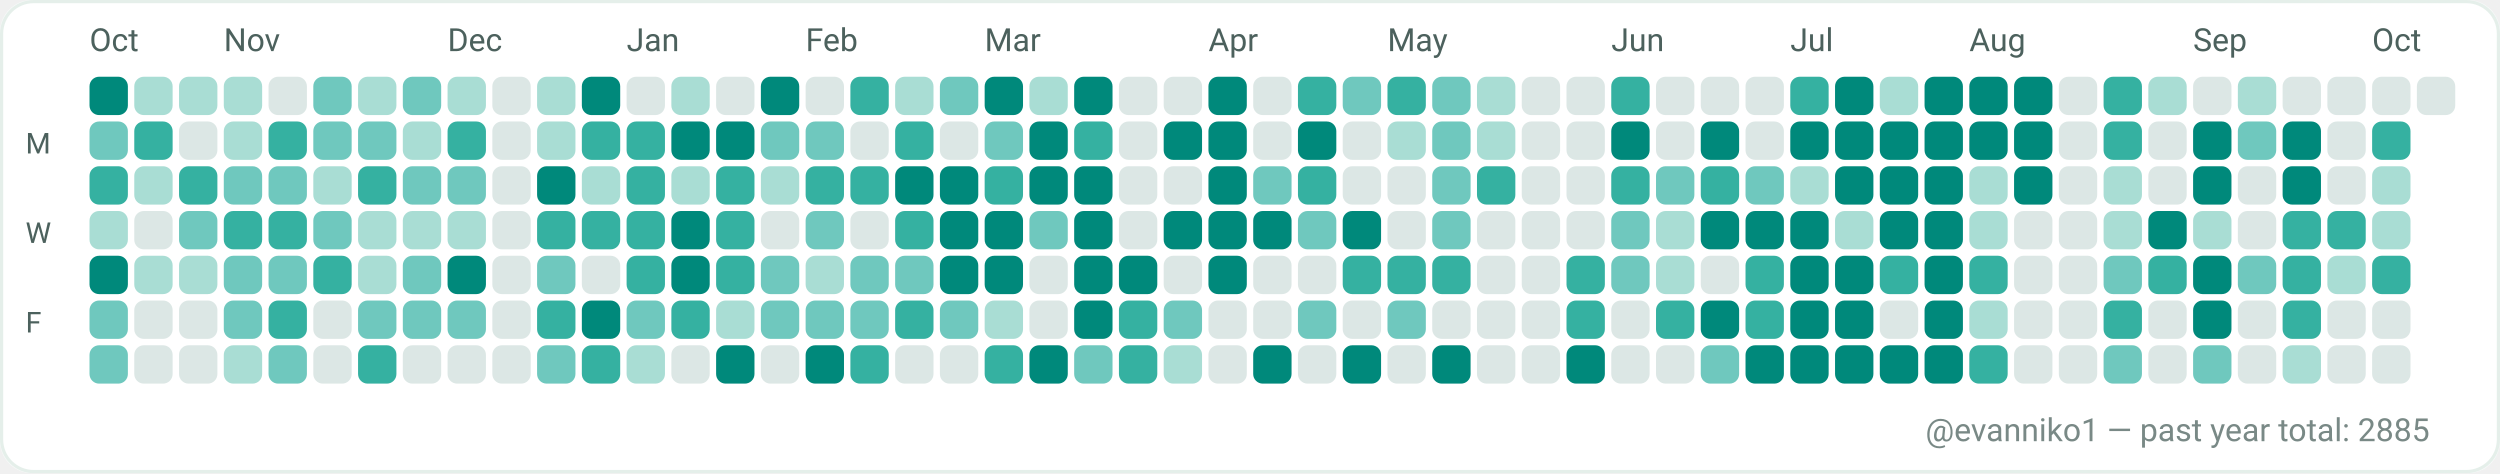
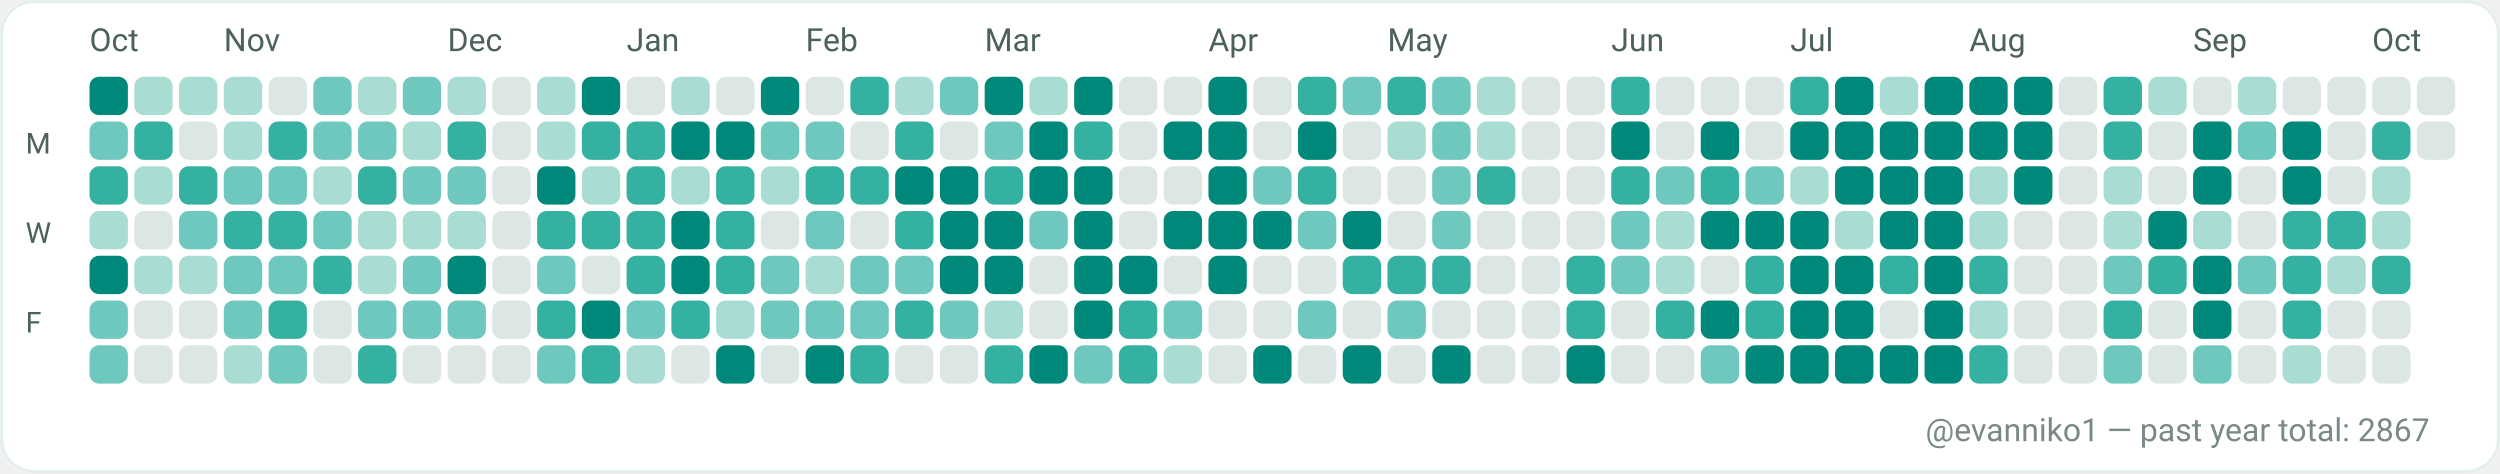
<svg xmlns="http://www.w3.org/2000/svg" width="782" height="148" viewBox="0 0 782 148" role="img" aria-label="GitHub contributions calendar for evanniko1">
  <rect x="0" y="0" width="782" height="148" rx="10" fill="#F7FAF9" />
  <rect x="0.5" y="0.5" width="781" height="147" rx="10" fill="#FFFFFF" stroke="#E5EFEA" stroke-width="1" />
  <text x="28" y="16" fill="#4C615D" font-family="ui-sans-serif, system-ui, -apple-system, Segoe UI, Roboto, Ubuntu, Cantarell, Noto Sans, Helvetica Neue, Arial" font-size="10" text-rendering="geometricPrecision">Oct</text>
  <text x="70" y="16" fill="#4C615D" font-family="ui-sans-serif, system-ui, -apple-system, Segoe UI, Roboto, Ubuntu, Cantarell, Noto Sans, Helvetica Neue, Arial" font-size="10" text-rendering="geometricPrecision">Nov</text>
  <text x="140" y="16" fill="#4C615D" font-family="ui-sans-serif, system-ui, -apple-system, Segoe UI, Roboto, Ubuntu, Cantarell, Noto Sans, Helvetica Neue, Arial" font-size="10" text-rendering="geometricPrecision">Dec</text>
  <text x="196" y="16" fill="#4C615D" font-family="ui-sans-serif, system-ui, -apple-system, Segoe UI, Roboto, Ubuntu, Cantarell, Noto Sans, Helvetica Neue, Arial" font-size="10" text-rendering="geometricPrecision">Jan</text>
  <text x="252" y="16" fill="#4C615D" font-family="ui-sans-serif, system-ui, -apple-system, Segoe UI, Roboto, Ubuntu, Cantarell, Noto Sans, Helvetica Neue, Arial" font-size="10" text-rendering="geometricPrecision">Feb</text>
  <text x="308" y="16" fill="#4C615D" font-family="ui-sans-serif, system-ui, -apple-system, Segoe UI, Roboto, Ubuntu, Cantarell, Noto Sans, Helvetica Neue, Arial" font-size="10" text-rendering="geometricPrecision">Mar</text>
  <text x="378" y="16" fill="#4C615D" font-family="ui-sans-serif, system-ui, -apple-system, Segoe UI, Roboto, Ubuntu, Cantarell, Noto Sans, Helvetica Neue, Arial" font-size="10" text-rendering="geometricPrecision">Apr</text>
  <text x="434" y="16" fill="#4C615D" font-family="ui-sans-serif, system-ui, -apple-system, Segoe UI, Roboto, Ubuntu, Cantarell, Noto Sans, Helvetica Neue, Arial" font-size="10" text-rendering="geometricPrecision">May</text>
  <text x="504" y="16" fill="#4C615D" font-family="ui-sans-serif, system-ui, -apple-system, Segoe UI, Roboto, Ubuntu, Cantarell, Noto Sans, Helvetica Neue, Arial" font-size="10" text-rendering="geometricPrecision">Jun</text>
  <text x="560" y="16" fill="#4C615D" font-family="ui-sans-serif, system-ui, -apple-system, Segoe UI, Roboto, Ubuntu, Cantarell, Noto Sans, Helvetica Neue, Arial" font-size="10" text-rendering="geometricPrecision">Jul</text>
  <text x="616" y="16" fill="#4C615D" font-family="ui-sans-serif, system-ui, -apple-system, Segoe UI, Roboto, Ubuntu, Cantarell, Noto Sans, Helvetica Neue, Arial" font-size="10" text-rendering="geometricPrecision">Aug</text>
  <text x="686" y="16" fill="#4C615D" font-family="ui-sans-serif, system-ui, -apple-system, Segoe UI, Roboto, Ubuntu, Cantarell, Noto Sans, Helvetica Neue, Arial" font-size="10" text-rendering="geometricPrecision">Sep</text>
  <text x="742" y="16" fill="#4C615D" font-family="ui-sans-serif, system-ui, -apple-system, Segoe UI, Roboto, Ubuntu, Cantarell, Noto Sans, Helvetica Neue, Arial" font-size="10" text-rendering="geometricPrecision">Oct</text>
  <text x="8" y="48" fill="#4C615D" font-family="ui-sans-serif, system-ui, -apple-system, Segoe UI, Roboto, Ubuntu, Cantarell, Noto Sans, Helvetica Neue, Arial" font-size="9" text-rendering="geometricPrecision">M</text>
  <text x="8" y="76" fill="#4C615D" font-family="ui-sans-serif, system-ui, -apple-system, Segoe UI, Roboto, Ubuntu, Cantarell, Noto Sans, Helvetica Neue, Arial" font-size="9" text-rendering="geometricPrecision">W</text>
  <text x="8" y="104" fill="#4C615D" font-family="ui-sans-serif, system-ui, -apple-system, Segoe UI, Roboto, Ubuntu, Cantarell, Noto Sans, Helvetica Neue, Arial" font-size="9" text-rendering="geometricPrecision">F</text>
  <g>
    <rect x="28" y="24" width="12" height="12" rx="3" fill="#00897B" />
  </g>
  <g>
    <rect x="28" y="38" width="12" height="12" rx="3" fill="#6FC8BE" />
  </g>
  <g>
    <rect x="28" y="52" width="12" height="12" rx="3" fill="#35B1A1" />
  </g>
  <g>
    <rect x="28" y="66" width="12" height="12" rx="3" fill="#A9DDD4" />
  </g>
  <g>
    <rect x="28" y="80" width="12" height="12" rx="3" fill="#00897B" />
  </g>
  <g>
    <rect x="28" y="94" width="12" height="12" rx="3" fill="#6FC8BE" />
  </g>
  <g>
    <rect x="28" y="108" width="12" height="12" rx="3" fill="#6FC8BE" />
  </g>
  <g>
    <rect x="42" y="24" width="12" height="12" rx="3" fill="#A9DDD4" />
  </g>
  <g>
    <rect x="42" y="38" width="12" height="12" rx="3" fill="#35B1A1" />
  </g>
  <g>
    <rect x="42" y="52" width="12" height="12" rx="3" fill="#A9DDD4" />
  </g>
  <g>
    <rect x="42" y="66" width="12" height="12" rx="3" fill="#DCE7E5" />
  </g>
  <g>
    <rect x="42" y="80" width="12" height="12" rx="3" fill="#A9DDD4" />
  </g>
  <g>
    <rect x="42" y="94" width="12" height="12" rx="3" fill="#DCE7E5" />
  </g>
  <g>
    <rect x="42" y="108" width="12" height="12" rx="3" fill="#DCE7E5" />
  </g>
  <g>
    <rect x="56" y="24" width="12" height="12" rx="3" fill="#A9DDD4" />
  </g>
  <g>
    <rect x="56" y="38" width="12" height="12" rx="3" fill="#DCE7E5" />
  </g>
  <g>
    <rect x="56" y="52" width="12" height="12" rx="3" fill="#35B1A1" />
  </g>
  <g>
    <rect x="56" y="66" width="12" height="12" rx="3" fill="#6FC8BE" />
  </g>
  <g>
    <rect x="56" y="80" width="12" height="12" rx="3" fill="#A9DDD4" />
  </g>
  <g>
    <rect x="56" y="94" width="12" height="12" rx="3" fill="#DCE7E5" />
  </g>
  <g>
    <rect x="56" y="108" width="12" height="12" rx="3" fill="#DCE7E5" />
  </g>
  <g>
    <rect x="70" y="24" width="12" height="12" rx="3" fill="#A9DDD4" />
  </g>
  <g>
    <rect x="70" y="38" width="12" height="12" rx="3" fill="#A9DDD4" />
  </g>
  <g>
    <rect x="70" y="52" width="12" height="12" rx="3" fill="#6FC8BE" />
  </g>
  <g>
    <rect x="70" y="66" width="12" height="12" rx="3" fill="#35B1A1" />
  </g>
  <g>
    <rect x="70" y="80" width="12" height="12" rx="3" fill="#6FC8BE" />
  </g>
  <g>
    <rect x="70" y="94" width="12" height="12" rx="3" fill="#6FC8BE" />
  </g>
  <g>
    <rect x="70" y="108" width="12" height="12" rx="3" fill="#A9DDD4" />
  </g>
  <g>
    <rect x="84" y="24" width="12" height="12" rx="3" fill="#DCE7E5" />
  </g>
  <g>
    <rect x="84" y="38" width="12" height="12" rx="3" fill="#35B1A1" />
  </g>
  <g>
    <rect x="84" y="52" width="12" height="12" rx="3" fill="#6FC8BE" />
  </g>
  <g>
    <rect x="84" y="66" width="12" height="12" rx="3" fill="#35B1A1" />
  </g>
  <g>
    <rect x="84" y="80" width="12" height="12" rx="3" fill="#6FC8BE" />
  </g>
  <g>
    <rect x="84" y="94" width="12" height="12" rx="3" fill="#35B1A1" />
  </g>
  <g>
    <rect x="84" y="108" width="12" height="12" rx="3" fill="#6FC8BE" />
  </g>
  <g>
    <rect x="98" y="24" width="12" height="12" rx="3" fill="#6FC8BE" />
  </g>
  <g>
    <rect x="98" y="38" width="12" height="12" rx="3" fill="#6FC8BE" />
  </g>
  <g>
    <rect x="98" y="52" width="12" height="12" rx="3" fill="#A9DDD4" />
  </g>
  <g>
    <rect x="98" y="66" width="12" height="12" rx="3" fill="#6FC8BE" />
  </g>
  <g>
    <rect x="98" y="80" width="12" height="12" rx="3" fill="#35B1A1" />
  </g>
  <g>
    <rect x="98" y="94" width="12" height="12" rx="3" fill="#DCE7E5" />
  </g>
  <g>
    <rect x="98" y="108" width="12" height="12" rx="3" fill="#DCE7E5" />
  </g>
  <g>
    <rect x="112" y="24" width="12" height="12" rx="3" fill="#A9DDD4" />
  </g>
  <g>
    <rect x="112" y="38" width="12" height="12" rx="3" fill="#6FC8BE" />
  </g>
  <g>
    <rect x="112" y="52" width="12" height="12" rx="3" fill="#35B1A1" />
  </g>
  <g>
    <rect x="112" y="66" width="12" height="12" rx="3" fill="#A9DDD4" />
  </g>
  <g>
    <rect x="112" y="80" width="12" height="12" rx="3" fill="#A9DDD4" />
  </g>
  <g>
    <rect x="112" y="94" width="12" height="12" rx="3" fill="#6FC8BE" />
  </g>
  <g>
    <rect x="112" y="108" width="12" height="12" rx="3" fill="#35B1A1" />
  </g>
  <g>
    <rect x="126" y="24" width="12" height="12" rx="3" fill="#6FC8BE" />
  </g>
  <g>
    <rect x="126" y="38" width="12" height="12" rx="3" fill="#A9DDD4" />
  </g>
  <g>
    <rect x="126" y="52" width="12" height="12" rx="3" fill="#6FC8BE" />
  </g>
  <g>
    <rect x="126" y="66" width="12" height="12" rx="3" fill="#A9DDD4" />
  </g>
  <g>
    <rect x="126" y="80" width="12" height="12" rx="3" fill="#6FC8BE" />
  </g>
  <g>
    <rect x="126" y="94" width="12" height="12" rx="3" fill="#6FC8BE" />
  </g>
  <g>
    <rect x="126" y="108" width="12" height="12" rx="3" fill="#DCE7E5" />
  </g>
  <g>
    <rect x="140" y="24" width="12" height="12" rx="3" fill="#A9DDD4" />
  </g>
  <g>
    <rect x="140" y="38" width="12" height="12" rx="3" fill="#35B1A1" />
  </g>
  <g>
    <rect x="140" y="52" width="12" height="12" rx="3" fill="#6FC8BE" />
  </g>
  <g>
    <rect x="140" y="66" width="12" height="12" rx="3" fill="#A9DDD4" />
  </g>
  <g>
    <rect x="140" y="80" width="12" height="12" rx="3" fill="#00897B" />
  </g>
  <g>
    <rect x="140" y="94" width="12" height="12" rx="3" fill="#6FC8BE" />
  </g>
  <g>
    <rect x="140" y="108" width="12" height="12" rx="3" fill="#DCE7E5" />
  </g>
  <g>
    <rect x="154" y="24" width="12" height="12" rx="3" fill="#DCE7E5" />
  </g>
  <g>
    <rect x="154" y="38" width="12" height="12" rx="3" fill="#DCE7E5" />
  </g>
  <g>
    <rect x="154" y="52" width="12" height="12" rx="3" fill="#DCE7E5" />
  </g>
  <g>
    <rect x="154" y="66" width="12" height="12" rx="3" fill="#DCE7E5" />
  </g>
  <g>
    <rect x="154" y="80" width="12" height="12" rx="3" fill="#DCE7E5" />
  </g>
  <g>
    <rect x="154" y="94" width="12" height="12" rx="3" fill="#DCE7E5" />
  </g>
  <g>
    <rect x="154" y="108" width="12" height="12" rx="3" fill="#DCE7E5" />
  </g>
  <g>
    <rect x="168" y="24" width="12" height="12" rx="3" fill="#A9DDD4" />
  </g>
  <g>
    <rect x="168" y="38" width="12" height="12" rx="3" fill="#A9DDD4" />
  </g>
  <g>
    <rect x="168" y="52" width="12" height="12" rx="3" fill="#00897B" />
  </g>
  <g>
    <rect x="168" y="66" width="12" height="12" rx="3" fill="#35B1A1" />
  </g>
  <g>
    <rect x="168" y="80" width="12" height="12" rx="3" fill="#6FC8BE" />
  </g>
  <g>
    <rect x="168" y="94" width="12" height="12" rx="3" fill="#35B1A1" />
  </g>
  <g>
    <rect x="168" y="108" width="12" height="12" rx="3" fill="#6FC8BE" />
  </g>
  <g>
    <rect x="182" y="24" width="12" height="12" rx="3" fill="#00897B" />
  </g>
  <g>
    <rect x="182" y="38" width="12" height="12" rx="3" fill="#35B1A1" />
  </g>
  <g>
    <rect x="182" y="52" width="12" height="12" rx="3" fill="#A9DDD4" />
  </g>
  <g>
    <rect x="182" y="66" width="12" height="12" rx="3" fill="#35B1A1" />
  </g>
  <g>
    <rect x="182" y="80" width="12" height="12" rx="3" fill="#DCE7E5" />
  </g>
  <g>
    <rect x="182" y="94" width="12" height="12" rx="3" fill="#00897B" />
  </g>
  <g>
    <rect x="182" y="108" width="12" height="12" rx="3" fill="#35B1A1" />
  </g>
  <g>
    <rect x="196" y="24" width="12" height="12" rx="3" fill="#DCE7E5" />
  </g>
  <g>
    <rect x="196" y="38" width="12" height="12" rx="3" fill="#35B1A1" />
  </g>
  <g>
    <rect x="196" y="52" width="12" height="12" rx="3" fill="#35B1A1" />
  </g>
  <g>
    <rect x="196" y="66" width="12" height="12" rx="3" fill="#35B1A1" />
  </g>
  <g>
    <rect x="196" y="80" width="12" height="12" rx="3" fill="#35B1A1" />
  </g>
  <g>
    <rect x="196" y="94" width="12" height="12" rx="3" fill="#6FC8BE" />
  </g>
  <g>
    <rect x="196" y="108" width="12" height="12" rx="3" fill="#A9DDD4" />
  </g>
  <g>
    <rect x="210" y="24" width="12" height="12" rx="3" fill="#A9DDD4" />
  </g>
  <g>
    <rect x="210" y="38" width="12" height="12" rx="3" fill="#00897B" />
  </g>
  <g>
    <rect x="210" y="52" width="12" height="12" rx="3" fill="#A9DDD4" />
  </g>
  <g>
    <rect x="210" y="66" width="12" height="12" rx="3" fill="#00897B" />
  </g>
  <g>
    <rect x="210" y="80" width="12" height="12" rx="3" fill="#00897B" />
  </g>
  <g>
    <rect x="210" y="94" width="12" height="12" rx="3" fill="#35B1A1" />
  </g>
  <g>
    <rect x="210" y="108" width="12" height="12" rx="3" fill="#DCE7E5" />
  </g>
  <g>
    <rect x="224" y="24" width="12" height="12" rx="3" fill="#DCE7E5" />
  </g>
  <g>
    <rect x="224" y="38" width="12" height="12" rx="3" fill="#00897B" />
  </g>
  <g>
    <rect x="224" y="52" width="12" height="12" rx="3" fill="#35B1A1" />
  </g>
  <g>
    <rect x="224" y="66" width="12" height="12" rx="3" fill="#35B1A1" />
  </g>
  <g>
    <rect x="224" y="80" width="12" height="12" rx="3" fill="#35B1A1" />
  </g>
  <g>
    <rect x="224" y="94" width="12" height="12" rx="3" fill="#A9DDD4" />
  </g>
  <g>
    <rect x="224" y="108" width="12" height="12" rx="3" fill="#00897B" />
  </g>
  <g>
    <rect x="238" y="24" width="12" height="12" rx="3" fill="#00897B" />
  </g>
  <g>
    <rect x="238" y="38" width="12" height="12" rx="3" fill="#6FC8BE" />
  </g>
  <g>
    <rect x="238" y="52" width="12" height="12" rx="3" fill="#A9DDD4" />
  </g>
  <g>
    <rect x="238" y="66" width="12" height="12" rx="3" fill="#DCE7E5" />
  </g>
  <g>
    <rect x="238" y="80" width="12" height="12" rx="3" fill="#6FC8BE" />
  </g>
  <g>
    <rect x="238" y="94" width="12" height="12" rx="3" fill="#6FC8BE" />
  </g>
  <g>
    <rect x="238" y="108" width="12" height="12" rx="3" fill="#DCE7E5" />
  </g>
  <g>
    <rect x="252" y="24" width="12" height="12" rx="3" fill="#DCE7E5" />
  </g>
  <g>
    <rect x="252" y="38" width="12" height="12" rx="3" fill="#6FC8BE" />
  </g>
  <g>
    <rect x="252" y="52" width="12" height="12" rx="3" fill="#35B1A1" />
  </g>
  <g>
    <rect x="252" y="66" width="12" height="12" rx="3" fill="#6FC8BE" />
  </g>
  <g>
    <rect x="252" y="80" width="12" height="12" rx="3" fill="#A9DDD4" />
  </g>
  <g>
    <rect x="252" y="94" width="12" height="12" rx="3" fill="#6FC8BE" />
  </g>
  <g>
    <rect x="252" y="108" width="12" height="12" rx="3" fill="#00897B" />
  </g>
  <g>
    <rect x="266" y="24" width="12" height="12" rx="3" fill="#35B1A1" />
  </g>
  <g>
    <rect x="266" y="38" width="12" height="12" rx="3" fill="#DCE7E5" />
  </g>
  <g>
    <rect x="266" y="52" width="12" height="12" rx="3" fill="#35B1A1" />
  </g>
  <g>
    <rect x="266" y="66" width="12" height="12" rx="3" fill="#DCE7E5" />
  </g>
  <g>
    <rect x="266" y="80" width="12" height="12" rx="3" fill="#6FC8BE" />
  </g>
  <g>
    <rect x="266" y="94" width="12" height="12" rx="3" fill="#6FC8BE" />
  </g>
  <g>
    <rect x="266" y="108" width="12" height="12" rx="3" fill="#35B1A1" />
  </g>
  <g>
    <rect x="280" y="24" width="12" height="12" rx="3" fill="#A9DDD4" />
  </g>
  <g>
    <rect x="280" y="38" width="12" height="12" rx="3" fill="#35B1A1" />
  </g>
  <g>
    <rect x="280" y="52" width="12" height="12" rx="3" fill="#00897B" />
  </g>
  <g>
    <rect x="280" y="66" width="12" height="12" rx="3" fill="#35B1A1" />
  </g>
  <g>
    <rect x="280" y="80" width="12" height="12" rx="3" fill="#6FC8BE" />
  </g>
  <g>
    <rect x="280" y="94" width="12" height="12" rx="3" fill="#35B1A1" />
  </g>
  <g>
    <rect x="280" y="108" width="12" height="12" rx="3" fill="#DCE7E5" />
  </g>
  <g>
    <rect x="294" y="24" width="12" height="12" rx="3" fill="#6FC8BE" />
  </g>
  <g>
    <rect x="294" y="38" width="12" height="12" rx="3" fill="#DCE7E5" />
  </g>
  <g>
    <rect x="294" y="52" width="12" height="12" rx="3" fill="#00897B" />
  </g>
  <g>
    <rect x="294" y="66" width="12" height="12" rx="3" fill="#00897B" />
  </g>
  <g>
    <rect x="294" y="80" width="12" height="12" rx="3" fill="#00897B" />
  </g>
  <g>
    <rect x="294" y="94" width="12" height="12" rx="3" fill="#6FC8BE" />
  </g>
  <g>
    <rect x="294" y="108" width="12" height="12" rx="3" fill="#DCE7E5" />
  </g>
  <g>
    <rect x="308" y="24" width="12" height="12" rx="3" fill="#00897B" />
  </g>
  <g>
    <rect x="308" y="38" width="12" height="12" rx="3" fill="#6FC8BE" />
  </g>
  <g>
    <rect x="308" y="52" width="12" height="12" rx="3" fill="#35B1A1" />
  </g>
  <g>
    <rect x="308" y="66" width="12" height="12" rx="3" fill="#00897B" />
  </g>
  <g>
    <rect x="308" y="80" width="12" height="12" rx="3" fill="#00897B" />
  </g>
  <g>
    <rect x="308" y="94" width="12" height="12" rx="3" fill="#A9DDD4" />
  </g>
  <g>
    <rect x="308" y="108" width="12" height="12" rx="3" fill="#35B1A1" />
  </g>
  <g>
    <rect x="322" y="24" width="12" height="12" rx="3" fill="#A9DDD4" />
  </g>
  <g>
    <rect x="322" y="38" width="12" height="12" rx="3" fill="#00897B" />
  </g>
  <g>
    <rect x="322" y="52" width="12" height="12" rx="3" fill="#00897B" />
  </g>
  <g>
    <rect x="322" y="66" width="12" height="12" rx="3" fill="#6FC8BE" />
  </g>
  <g>
    <rect x="322" y="80" width="12" height="12" rx="3" fill="#DCE7E5" />
  </g>
  <g>
    <rect x="322" y="94" width="12" height="12" rx="3" fill="#DCE7E5" />
  </g>
  <g>
    <rect x="322" y="108" width="12" height="12" rx="3" fill="#00897B" />
  </g>
  <g>
    <rect x="336" y="24" width="12" height="12" rx="3" fill="#00897B" />
  </g>
  <g>
    <rect x="336" y="38" width="12" height="12" rx="3" fill="#35B1A1" />
  </g>
  <g>
    <rect x="336" y="52" width="12" height="12" rx="3" fill="#00897B" />
  </g>
  <g>
    <rect x="336" y="66" width="12" height="12" rx="3" fill="#00897B" />
  </g>
  <g>
    <rect x="336" y="80" width="12" height="12" rx="3" fill="#00897B" />
  </g>
  <g>
    <rect x="336" y="94" width="12" height="12" rx="3" fill="#00897B" />
  </g>
  <g>
    <rect x="336" y="108" width="12" height="12" rx="3" fill="#6FC8BE" />
  </g>
  <g>
    <rect x="350" y="24" width="12" height="12" rx="3" fill="#DCE7E5" />
  </g>
  <g>
    <rect x="350" y="38" width="12" height="12" rx="3" fill="#DCE7E5" />
  </g>
  <g>
    <rect x="350" y="52" width="12" height="12" rx="3" fill="#DCE7E5" />
  </g>
  <g>
    <rect x="350" y="66" width="12" height="12" rx="3" fill="#DCE7E5" />
  </g>
  <g>
    <rect x="350" y="80" width="12" height="12" rx="3" fill="#00897B" />
  </g>
  <g>
    <rect x="350" y="94" width="12" height="12" rx="3" fill="#35B1A1" />
  </g>
  <g>
    <rect x="350" y="108" width="12" height="12" rx="3" fill="#35B1A1" />
  </g>
  <g>
    <rect x="364" y="24" width="12" height="12" rx="3" fill="#DCE7E5" />
  </g>
  <g>
    <rect x="364" y="38" width="12" height="12" rx="3" fill="#00897B" />
  </g>
  <g>
    <rect x="364" y="52" width="12" height="12" rx="3" fill="#DCE7E5" />
  </g>
  <g>
    <rect x="364" y="66" width="12" height="12" rx="3" fill="#00897B" />
  </g>
  <g>
    <rect x="364" y="80" width="12" height="12" rx="3" fill="#DCE7E5" />
  </g>
  <g>
    <rect x="364" y="94" width="12" height="12" rx="3" fill="#6FC8BE" />
  </g>
  <g>
    <rect x="364" y="108" width="12" height="12" rx="3" fill="#A9DDD4" />
  </g>
  <g>
    <rect x="378" y="24" width="12" height="12" rx="3" fill="#00897B" />
  </g>
  <g>
    <rect x="378" y="38" width="12" height="12" rx="3" fill="#00897B" />
  </g>
  <g>
    <rect x="378" y="52" width="12" height="12" rx="3" fill="#00897B" />
  </g>
  <g>
    <rect x="378" y="66" width="12" height="12" rx="3" fill="#00897B" />
  </g>
  <g>
    <rect x="378" y="80" width="12" height="12" rx="3" fill="#00897B" />
  </g>
  <g>
    <rect x="378" y="94" width="12" height="12" rx="3" fill="#DCE7E5" />
  </g>
  <g>
    <rect x="378" y="108" width="12" height="12" rx="3" fill="#DCE7E5" />
  </g>
  <g>
    <rect x="392" y="24" width="12" height="12" rx="3" fill="#DCE7E5" />
  </g>
  <g>
    <rect x="392" y="38" width="12" height="12" rx="3" fill="#DCE7E5" />
  </g>
  <g>
    <rect x="392" y="52" width="12" height="12" rx="3" fill="#6FC8BE" />
  </g>
  <g>
    <rect x="392" y="66" width="12" height="12" rx="3" fill="#00897B" />
  </g>
  <g>
    <rect x="392" y="80" width="12" height="12" rx="3" fill="#DCE7E5" />
  </g>
  <g>
    <rect x="392" y="94" width="12" height="12" rx="3" fill="#DCE7E5" />
  </g>
  <g>
    <rect x="392" y="108" width="12" height="12" rx="3" fill="#00897B" />
  </g>
  <g>
    <rect x="406" y="24" width="12" height="12" rx="3" fill="#35B1A1" />
  </g>
  <g>
    <rect x="406" y="38" width="12" height="12" rx="3" fill="#00897B" />
  </g>
  <g>
    <rect x="406" y="52" width="12" height="12" rx="3" fill="#35B1A1" />
  </g>
  <g>
    <rect x="406" y="66" width="12" height="12" rx="3" fill="#6FC8BE" />
  </g>
  <g>
    <rect x="406" y="80" width="12" height="12" rx="3" fill="#DCE7E5" />
  </g>
  <g>
    <rect x="406" y="94" width="12" height="12" rx="3" fill="#6FC8BE" />
  </g>
  <g>
    <rect x="406" y="108" width="12" height="12" rx="3" fill="#DCE7E5" />
  </g>
  <g>
    <rect x="420" y="24" width="12" height="12" rx="3" fill="#6FC8BE" />
  </g>
  <g>
    <rect x="420" y="38" width="12" height="12" rx="3" fill="#DCE7E5" />
  </g>
  <g>
    <rect x="420" y="52" width="12" height="12" rx="3" fill="#DCE7E5" />
  </g>
  <g>
    <rect x="420" y="66" width="12" height="12" rx="3" fill="#00897B" />
  </g>
  <g>
    <rect x="420" y="80" width="12" height="12" rx="3" fill="#35B1A1" />
  </g>
  <g>
    <rect x="420" y="94" width="12" height="12" rx="3" fill="#DCE7E5" />
  </g>
  <g>
    <rect x="420" y="108" width="12" height="12" rx="3" fill="#00897B" />
  </g>
  <g>
    <rect x="434" y="24" width="12" height="12" rx="3" fill="#35B1A1" />
  </g>
  <g>
    <rect x="434" y="38" width="12" height="12" rx="3" fill="#A9DDD4" />
  </g>
  <g>
    <rect x="434" y="52" width="12" height="12" rx="3" fill="#DCE7E5" />
  </g>
  <g>
    <rect x="434" y="66" width="12" height="12" rx="3" fill="#DCE7E5" />
  </g>
  <g>
    <rect x="434" y="80" width="12" height="12" rx="3" fill="#35B1A1" />
  </g>
  <g>
    <rect x="434" y="94" width="12" height="12" rx="3" fill="#6FC8BE" />
  </g>
  <g>
    <rect x="434" y="108" width="12" height="12" rx="3" fill="#DCE7E5" />
  </g>
  <g>
    <rect x="448" y="24" width="12" height="12" rx="3" fill="#6FC8BE" />
  </g>
  <g>
    <rect x="448" y="38" width="12" height="12" rx="3" fill="#6FC8BE" />
  </g>
  <g>
    <rect x="448" y="52" width="12" height="12" rx="3" fill="#6FC8BE" />
  </g>
  <g>
    <rect x="448" y="66" width="12" height="12" rx="3" fill="#6FC8BE" />
  </g>
  <g>
    <rect x="448" y="80" width="12" height="12" rx="3" fill="#35B1A1" />
  </g>
  <g>
    <rect x="448" y="94" width="12" height="12" rx="3" fill="#DCE7E5" />
  </g>
  <g>
    <rect x="448" y="108" width="12" height="12" rx="3" fill="#00897B" />
  </g>
  <g>
    <rect x="462" y="24" width="12" height="12" rx="3" fill="#A9DDD4" />
  </g>
  <g>
    <rect x="462" y="38" width="12" height="12" rx="3" fill="#A9DDD4" />
  </g>
  <g>
    <rect x="462" y="52" width="12" height="12" rx="3" fill="#35B1A1" />
  </g>
  <g>
    <rect x="462" y="66" width="12" height="12" rx="3" fill="#DCE7E5" />
  </g>
  <g>
    <rect x="462" y="80" width="12" height="12" rx="3" fill="#DCE7E5" />
  </g>
  <g>
    <rect x="462" y="94" width="12" height="12" rx="3" fill="#DCE7E5" />
  </g>
  <g>
    <rect x="462" y="108" width="12" height="12" rx="3" fill="#DCE7E5" />
  </g>
  <g>
    <rect x="476" y="24" width="12" height="12" rx="3" fill="#DCE7E5" />
  </g>
  <g>
    <rect x="476" y="38" width="12" height="12" rx="3" fill="#DCE7E5" />
  </g>
  <g>
    <rect x="476" y="52" width="12" height="12" rx="3" fill="#DCE7E5" />
  </g>
  <g>
    <rect x="476" y="66" width="12" height="12" rx="3" fill="#DCE7E5" />
  </g>
  <g>
    <rect x="476" y="80" width="12" height="12" rx="3" fill="#DCE7E5" />
  </g>
  <g>
    <rect x="476" y="94" width="12" height="12" rx="3" fill="#DCE7E5" />
  </g>
  <g>
    <rect x="476" y="108" width="12" height="12" rx="3" fill="#DCE7E5" />
  </g>
  <g>
    <rect x="490" y="24" width="12" height="12" rx="3" fill="#DCE7E5" />
  </g>
  <g>
    <rect x="490" y="38" width="12" height="12" rx="3" fill="#DCE7E5" />
  </g>
  <g>
    <rect x="490" y="52" width="12" height="12" rx="3" fill="#DCE7E5" />
  </g>
  <g>
    <rect x="490" y="66" width="12" height="12" rx="3" fill="#DCE7E5" />
  </g>
  <g>
    <rect x="490" y="80" width="12" height="12" rx="3" fill="#35B1A1" />
  </g>
  <g>
    <rect x="490" y="94" width="12" height="12" rx="3" fill="#35B1A1" />
  </g>
  <g>
    <rect x="490" y="108" width="12" height="12" rx="3" fill="#00897B" />
  </g>
  <g>
    <rect x="504" y="24" width="12" height="12" rx="3" fill="#35B1A1" />
  </g>
  <g>
    <rect x="504" y="38" width="12" height="12" rx="3" fill="#00897B" />
  </g>
  <g>
    <rect x="504" y="52" width="12" height="12" rx="3" fill="#35B1A1" />
  </g>
  <g>
    <rect x="504" y="66" width="12" height="12" rx="3" fill="#6FC8BE" />
  </g>
  <g>
    <rect x="504" y="80" width="12" height="12" rx="3" fill="#6FC8BE" />
  </g>
  <g>
    <rect x="504" y="94" width="12" height="12" rx="3" fill="#DCE7E5" />
  </g>
  <g>
    <rect x="504" y="108" width="12" height="12" rx="3" fill="#DCE7E5" />
  </g>
  <g>
    <rect x="518" y="24" width="12" height="12" rx="3" fill="#DCE7E5" />
  </g>
  <g>
    <rect x="518" y="38" width="12" height="12" rx="3" fill="#DCE7E5" />
  </g>
  <g>
    <rect x="518" y="52" width="12" height="12" rx="3" fill="#6FC8BE" />
  </g>
  <g>
    <rect x="518" y="66" width="12" height="12" rx="3" fill="#A9DDD4" />
  </g>
  <g>
    <rect x="518" y="80" width="12" height="12" rx="3" fill="#A9DDD4" />
  </g>
  <g>
    <rect x="518" y="94" width="12" height="12" rx="3" fill="#35B1A1" />
  </g>
  <g>
    <rect x="518" y="108" width="12" height="12" rx="3" fill="#DCE7E5" />
  </g>
  <g>
    <rect x="532" y="24" width="12" height="12" rx="3" fill="#DCE7E5" />
  </g>
  <g>
    <rect x="532" y="38" width="12" height="12" rx="3" fill="#00897B" />
  </g>
  <g>
    <rect x="532" y="52" width="12" height="12" rx="3" fill="#35B1A1" />
  </g>
  <g>
    <rect x="532" y="66" width="12" height="12" rx="3" fill="#00897B" />
  </g>
  <g>
    <rect x="532" y="80" width="12" height="12" rx="3" fill="#DCE7E5" />
  </g>
  <g>
    <rect x="532" y="94" width="12" height="12" rx="3" fill="#00897B" />
  </g>
  <g>
    <rect x="532" y="108" width="12" height="12" rx="3" fill="#6FC8BE" />
  </g>
  <g>
    <rect x="546" y="24" width="12" height="12" rx="3" fill="#DCE7E5" />
  </g>
  <g>
    <rect x="546" y="38" width="12" height="12" rx="3" fill="#DCE7E5" />
  </g>
  <g>
    <rect x="546" y="52" width="12" height="12" rx="3" fill="#6FC8BE" />
  </g>
  <g>
    <rect x="546" y="66" width="12" height="12" rx="3" fill="#00897B" />
  </g>
  <g>
    <rect x="546" y="80" width="12" height="12" rx="3" fill="#35B1A1" />
  </g>
  <g>
    <rect x="546" y="94" width="12" height="12" rx="3" fill="#35B1A1" />
  </g>
  <g>
    <rect x="546" y="108" width="12" height="12" rx="3" fill="#00897B" />
  </g>
  <g>
    <rect x="560" y="24" width="12" height="12" rx="3" fill="#35B1A1" />
  </g>
  <g>
    <rect x="560" y="38" width="12" height="12" rx="3" fill="#00897B" />
  </g>
  <g>
    <rect x="560" y="52" width="12" height="12" rx="3" fill="#A9DDD4" />
  </g>
  <g>
    <rect x="560" y="66" width="12" height="12" rx="3" fill="#00897B" />
  </g>
  <g>
    <rect x="560" y="80" width="12" height="12" rx="3" fill="#00897B" />
  </g>
  <g>
    <rect x="560" y="94" width="12" height="12" rx="3" fill="#00897B" />
  </g>
  <g>
    <rect x="560" y="108" width="12" height="12" rx="3" fill="#00897B" />
  </g>
  <g>
    <rect x="574" y="24" width="12" height="12" rx="3" fill="#00897B" />
  </g>
  <g>
    <rect x="574" y="38" width="12" height="12" rx="3" fill="#00897B" />
  </g>
  <g>
    <rect x="574" y="52" width="12" height="12" rx="3" fill="#00897B" />
  </g>
  <g>
    <rect x="574" y="66" width="12" height="12" rx="3" fill="#A9DDD4" />
  </g>
  <g>
    <rect x="574" y="80" width="12" height="12" rx="3" fill="#00897B" />
  </g>
  <g>
    <rect x="574" y="94" width="12" height="12" rx="3" fill="#00897B" />
  </g>
  <g>
    <rect x="574" y="108" width="12" height="12" rx="3" fill="#00897B" />
  </g>
  <g>
    <rect x="588" y="24" width="12" height="12" rx="3" fill="#A9DDD4" />
  </g>
  <g>
    <rect x="588" y="38" width="12" height="12" rx="3" fill="#00897B" />
  </g>
  <g>
    <rect x="588" y="52" width="12" height="12" rx="3" fill="#00897B" />
  </g>
  <g>
    <rect x="588" y="66" width="12" height="12" rx="3" fill="#00897B" />
  </g>
  <g>
    <rect x="588" y="80" width="12" height="12" rx="3" fill="#35B1A1" />
  </g>
  <g>
    <rect x="588" y="94" width="12" height="12" rx="3" fill="#DCE7E5" />
  </g>
  <g>
    <rect x="588" y="108" width="12" height="12" rx="3" fill="#00897B" />
  </g>
  <g>
    <rect x="602" y="24" width="12" height="12" rx="3" fill="#00897B" />
  </g>
  <g>
    <rect x="602" y="38" width="12" height="12" rx="3" fill="#00897B" />
  </g>
  <g>
    <rect x="602" y="52" width="12" height="12" rx="3" fill="#00897B" />
  </g>
  <g>
    <rect x="602" y="66" width="12" height="12" rx="3" fill="#00897B" />
  </g>
  <g>
    <rect x="602" y="80" width="12" height="12" rx="3" fill="#00897B" />
  </g>
  <g>
    <rect x="602" y="94" width="12" height="12" rx="3" fill="#00897B" />
  </g>
  <g>
    <rect x="602" y="108" width="12" height="12" rx="3" fill="#00897B" />
  </g>
  <g>
    <rect x="616" y="24" width="12" height="12" rx="3" fill="#00897B" />
  </g>
  <g>
    <rect x="616" y="38" width="12" height="12" rx="3" fill="#00897B" />
  </g>
  <g>
    <rect x="616" y="52" width="12" height="12" rx="3" fill="#A9DDD4" />
  </g>
  <g>
    <rect x="616" y="66" width="12" height="12" rx="3" fill="#A9DDD4" />
  </g>
  <g>
    <rect x="616" y="80" width="12" height="12" rx="3" fill="#35B1A1" />
  </g>
  <g>
    <rect x="616" y="94" width="12" height="12" rx="3" fill="#A9DDD4" />
  </g>
  <g>
    <rect x="616" y="108" width="12" height="12" rx="3" fill="#35B1A1" />
  </g>
  <g>
    <rect x="630" y="24" width="12" height="12" rx="3" fill="#00897B" />
  </g>
  <g>
    <rect x="630" y="38" width="12" height="12" rx="3" fill="#00897B" />
  </g>
  <g>
    <rect x="630" y="52" width="12" height="12" rx="3" fill="#00897B" />
  </g>
  <g>
    <rect x="630" y="66" width="12" height="12" rx="3" fill="#DCE7E5" />
  </g>
  <g>
    <rect x="630" y="80" width="12" height="12" rx="3" fill="#DCE7E5" />
  </g>
  <g>
    <rect x="630" y="94" width="12" height="12" rx="3" fill="#DCE7E5" />
  </g>
  <g>
    <rect x="630" y="108" width="12" height="12" rx="3" fill="#DCE7E5" />
  </g>
  <g>
    <rect x="644" y="24" width="12" height="12" rx="3" fill="#DCE7E5" />
  </g>
  <g>
    <rect x="644" y="38" width="12" height="12" rx="3" fill="#DCE7E5" />
  </g>
  <g>
    <rect x="644" y="52" width="12" height="12" rx="3" fill="#DCE7E5" />
  </g>
  <g>
    <rect x="644" y="66" width="12" height="12" rx="3" fill="#DCE7E5" />
  </g>
  <g>
    <rect x="644" y="80" width="12" height="12" rx="3" fill="#DCE7E5" />
  </g>
  <g>
    <rect x="644" y="94" width="12" height="12" rx="3" fill="#DCE7E5" />
  </g>
  <g>
    <rect x="644" y="108" width="12" height="12" rx="3" fill="#DCE7E5" />
  </g>
  <g>
    <rect x="658" y="24" width="12" height="12" rx="3" fill="#35B1A1" />
  </g>
  <g>
    <rect x="658" y="38" width="12" height="12" rx="3" fill="#35B1A1" />
  </g>
  <g>
    <rect x="658" y="52" width="12" height="12" rx="3" fill="#A9DDD4" />
  </g>
  <g>
    <rect x="658" y="66" width="12" height="12" rx="3" fill="#A9DDD4" />
  </g>
  <g>
    <rect x="658" y="80" width="12" height="12" rx="3" fill="#6FC8BE" />
  </g>
  <g>
    <rect x="658" y="94" width="12" height="12" rx="3" fill="#35B1A1" />
  </g>
  <g>
    <rect x="658" y="108" width="12" height="12" rx="3" fill="#6FC8BE" />
  </g>
  <g>
    <rect x="672" y="24" width="12" height="12" rx="3" fill="#A9DDD4" />
  </g>
  <g>
    <rect x="672" y="38" width="12" height="12" rx="3" fill="#DCE7E5" />
  </g>
  <g>
    <rect x="672" y="52" width="12" height="12" rx="3" fill="#DCE7E5" />
  </g>
  <g>
    <rect x="672" y="66" width="12" height="12" rx="3" fill="#00897B" />
  </g>
  <g>
    <rect x="672" y="80" width="12" height="12" rx="3" fill="#35B1A1" />
  </g>
  <g>
    <rect x="672" y="94" width="12" height="12" rx="3" fill="#DCE7E5" />
  </g>
  <g>
    <rect x="672" y="108" width="12" height="12" rx="3" fill="#DCE7E5" />
  </g>
  <g>
    <rect x="686" y="24" width="12" height="12" rx="3" fill="#DCE7E5" />
  </g>
  <g>
    <rect x="686" y="38" width="12" height="12" rx="3" fill="#00897B" />
  </g>
  <g>
    <rect x="686" y="52" width="12" height="12" rx="3" fill="#00897B" />
  </g>
  <g>
    <rect x="686" y="66" width="12" height="12" rx="3" fill="#A9DDD4" />
  </g>
  <g>
    <rect x="686" y="80" width="12" height="12" rx="3" fill="#00897B" />
  </g>
  <g>
    <rect x="686" y="94" width="12" height="12" rx="3" fill="#00897B" />
  </g>
  <g>
    <rect x="686" y="108" width="12" height="12" rx="3" fill="#6FC8BE" />
  </g>
  <g>
    <rect x="700" y="24" width="12" height="12" rx="3" fill="#A9DDD4" />
  </g>
  <g>
    <rect x="700" y="38" width="12" height="12" rx="3" fill="#6FC8BE" />
  </g>
  <g>
    <rect x="700" y="52" width="12" height="12" rx="3" fill="#DCE7E5" />
  </g>
  <g>
    <rect x="700" y="66" width="12" height="12" rx="3" fill="#DCE7E5" />
  </g>
  <g>
    <rect x="700" y="80" width="12" height="12" rx="3" fill="#6FC8BE" />
  </g>
  <g>
    <rect x="700" y="94" width="12" height="12" rx="3" fill="#DCE7E5" />
  </g>
  <g>
    <rect x="700" y="108" width="12" height="12" rx="3" fill="#DCE7E5" />
  </g>
  <g>
    <rect x="714" y="24" width="12" height="12" rx="3" fill="#DCE7E5" />
  </g>
  <g>
    <rect x="714" y="38" width="12" height="12" rx="3" fill="#00897B" />
  </g>
  <g>
    <rect x="714" y="52" width="12" height="12" rx="3" fill="#00897B" />
  </g>
  <g>
    <rect x="714" y="66" width="12" height="12" rx="3" fill="#35B1A1" />
  </g>
  <g>
    <rect x="714" y="80" width="12" height="12" rx="3" fill="#35B1A1" />
  </g>
  <g>
    <rect x="714" y="94" width="12" height="12" rx="3" fill="#35B1A1" />
  </g>
  <g>
    <rect x="714" y="108" width="12" height="12" rx="3" fill="#A9DDD4" />
  </g>
  <g>
    <rect x="728" y="24" width="12" height="12" rx="3" fill="#DCE7E5" />
  </g>
  <g>
    <rect x="728" y="38" width="12" height="12" rx="3" fill="#DCE7E5" />
  </g>
  <g>
    <rect x="728" y="52" width="12" height="12" rx="3" fill="#DCE7E5" />
  </g>
  <g>
    <rect x="728" y="66" width="12" height="12" rx="3" fill="#35B1A1" />
  </g>
  <g>
    <rect x="728" y="80" width="12" height="12" rx="3" fill="#A9DDD4" />
  </g>
  <g>
    <rect x="728" y="94" width="12" height="12" rx="3" fill="#DCE7E5" />
  </g>
  <g>
    <rect x="728" y="108" width="12" height="12" rx="3" fill="#DCE7E5" />
  </g>
  <g>
    <rect x="742" y="24" width="12" height="12" rx="3" fill="#DCE7E5" />
  </g>
  <g>
    <rect x="742" y="38" width="12" height="12" rx="3" fill="#35B1A1" />
  </g>
  <g>
    <rect x="742" y="52" width="12" height="12" rx="3" fill="#A9DDD4" />
  </g>
  <g>
    <rect x="742" y="66" width="12" height="12" rx="3" fill="#A9DDD4" />
  </g>
  <g>
    <rect x="742" y="80" width="12" height="12" rx="3" fill="#35B1A1" />
  </g>
  <g>
    <rect x="742" y="94" width="12" height="12" rx="3" fill="#DCE7E5" />
  </g>
  <g>
    <rect x="742" y="108" width="12" height="12" rx="3" fill="#DCE7E5" />
  </g>
  <g>
    <rect x="756" y="24" width="12" height="12" rx="3" fill="#DCE7E5" />
  </g>
-   <text x="760" y="138" fill="#4C615D" font-family="ui-sans-serif, system-ui, -apple-system, Segoe UI, Roboto, Ubuntu, Cantarell, Noto Sans, Helvetica Neue, Arial" font-size="10" text-anchor="end" opacity="0.75">@evanniko1 — past year total: 2885</text>
+   <g>
+     <rect x="756" y="38" width="12" height="12" rx="3" fill="#DCE7E5" />
+   </g>
+   <text x="760" y="138" fill="#4C615D" font-family="ui-sans-serif, system-ui, -apple-system, Segoe UI, Roboto, Ubuntu, Cantarell, Noto Sans, Helvetica Neue, Arial" font-size="10" text-anchor="end" opacity="0.75">@evanniko1 — past year total: 2867</text>
</svg>
